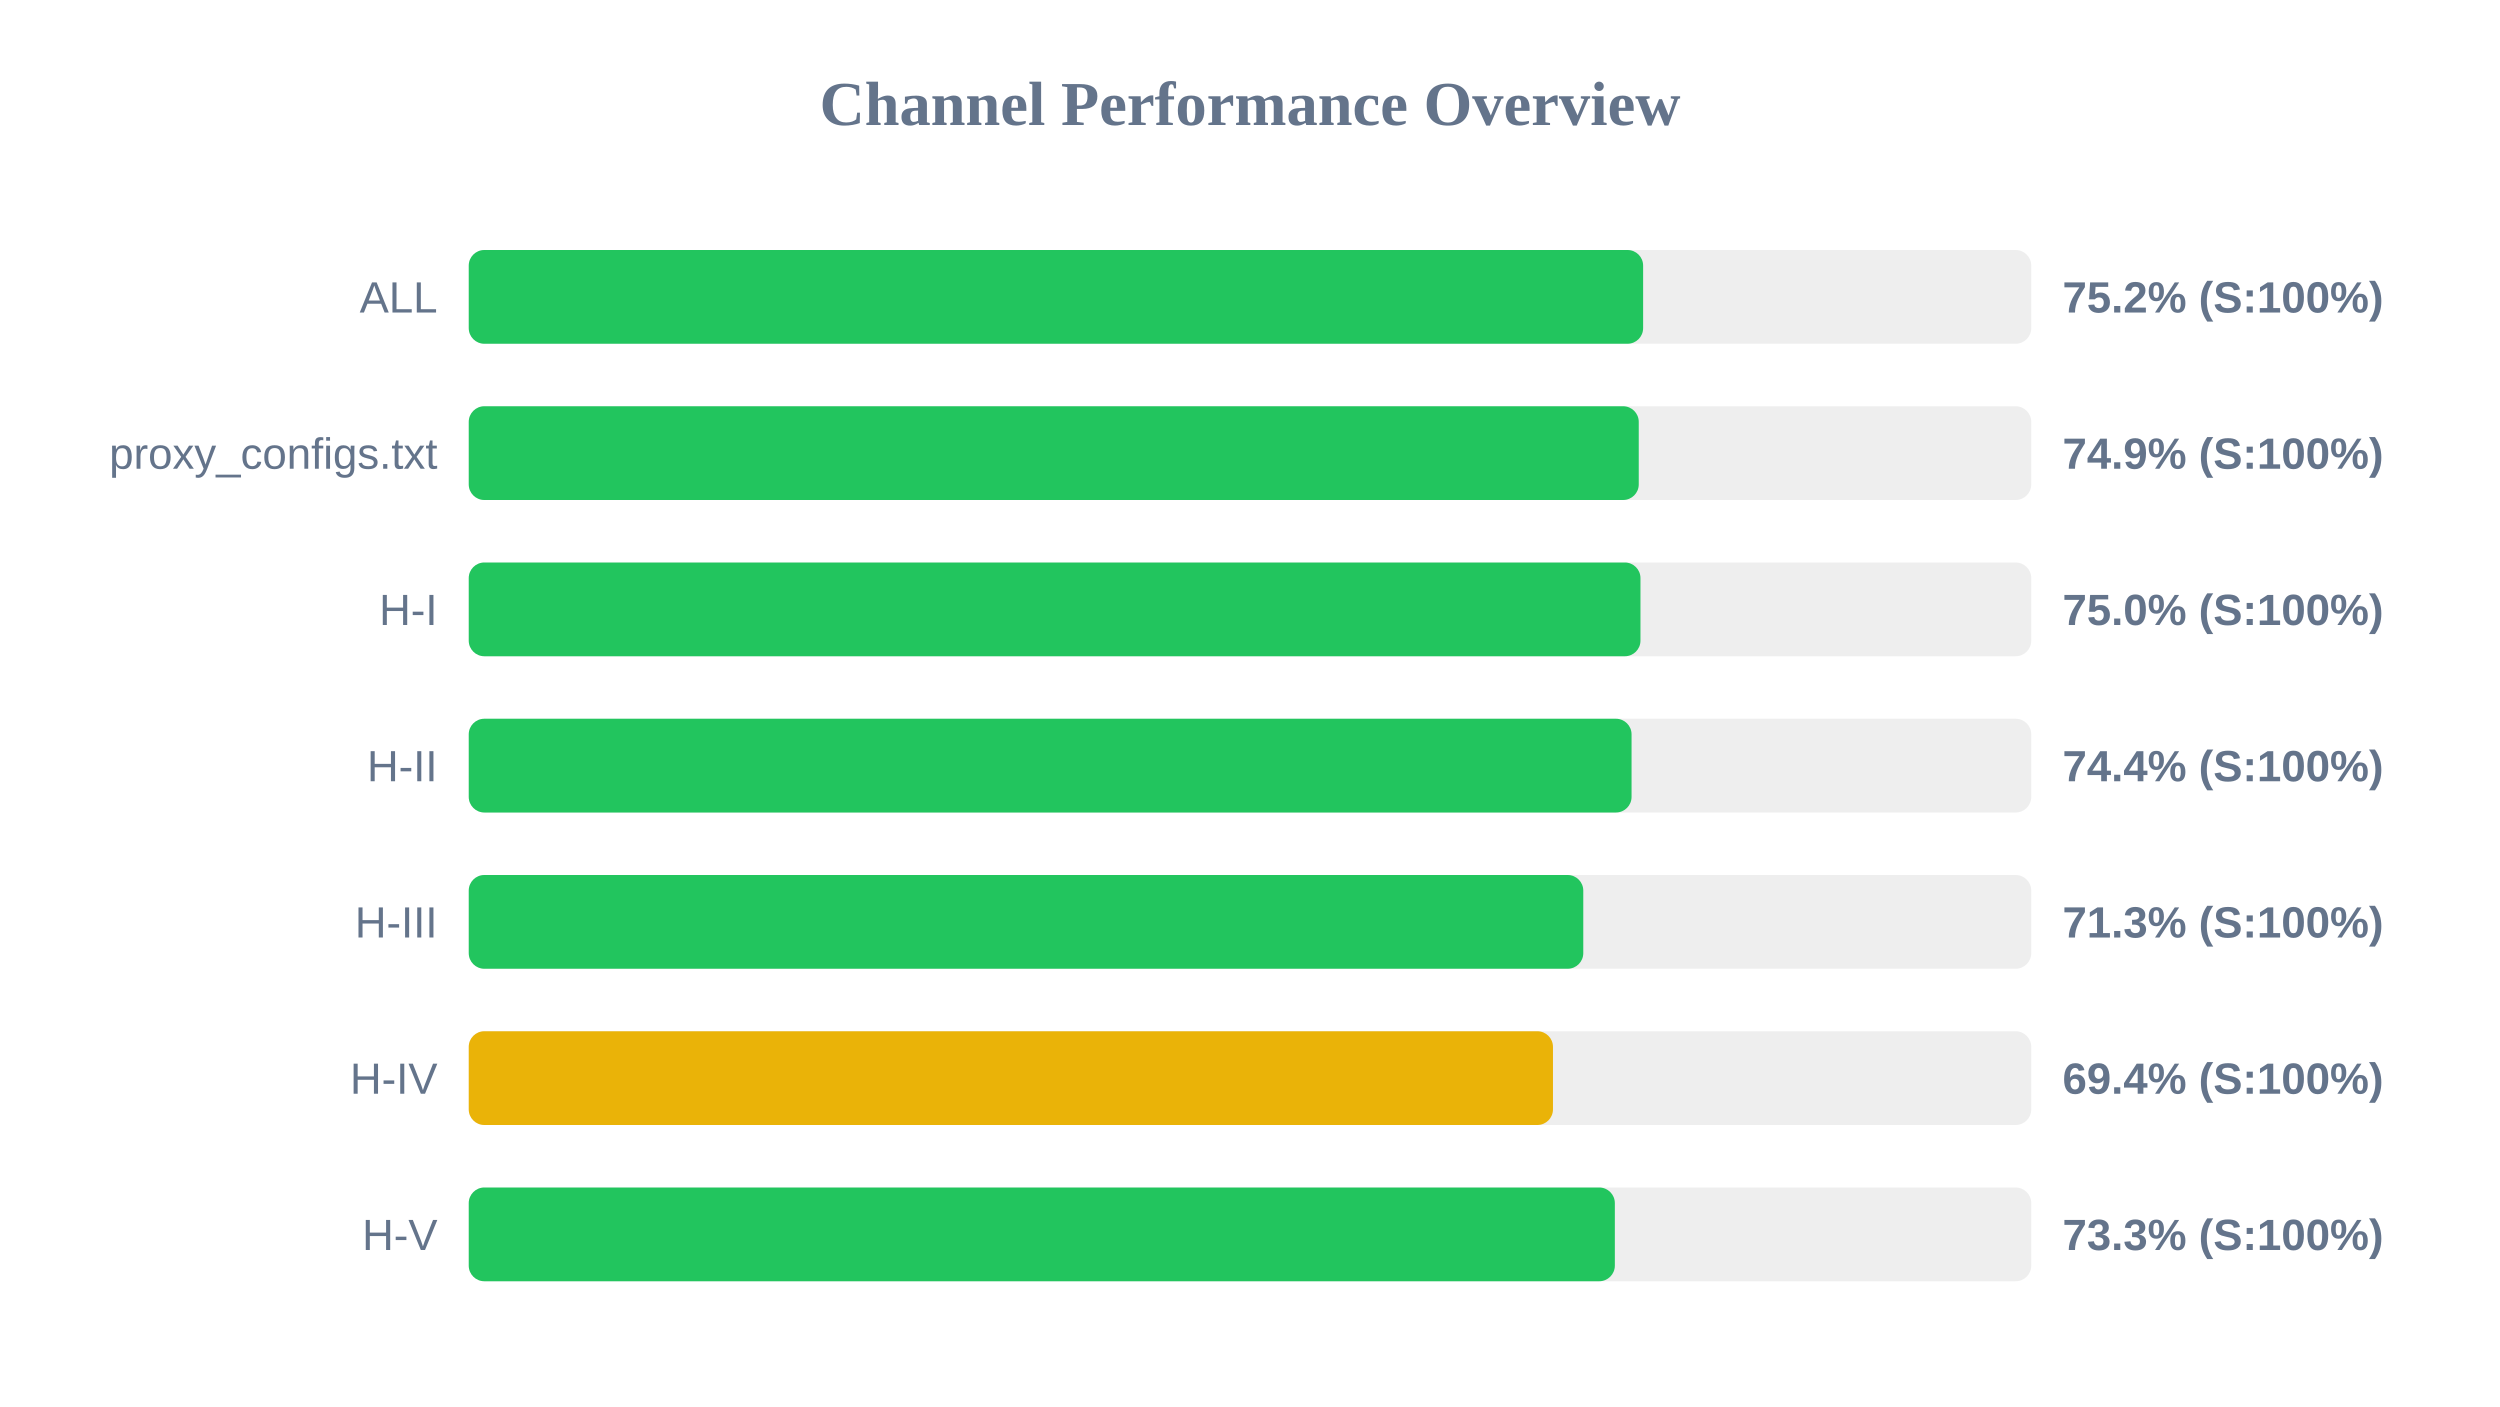
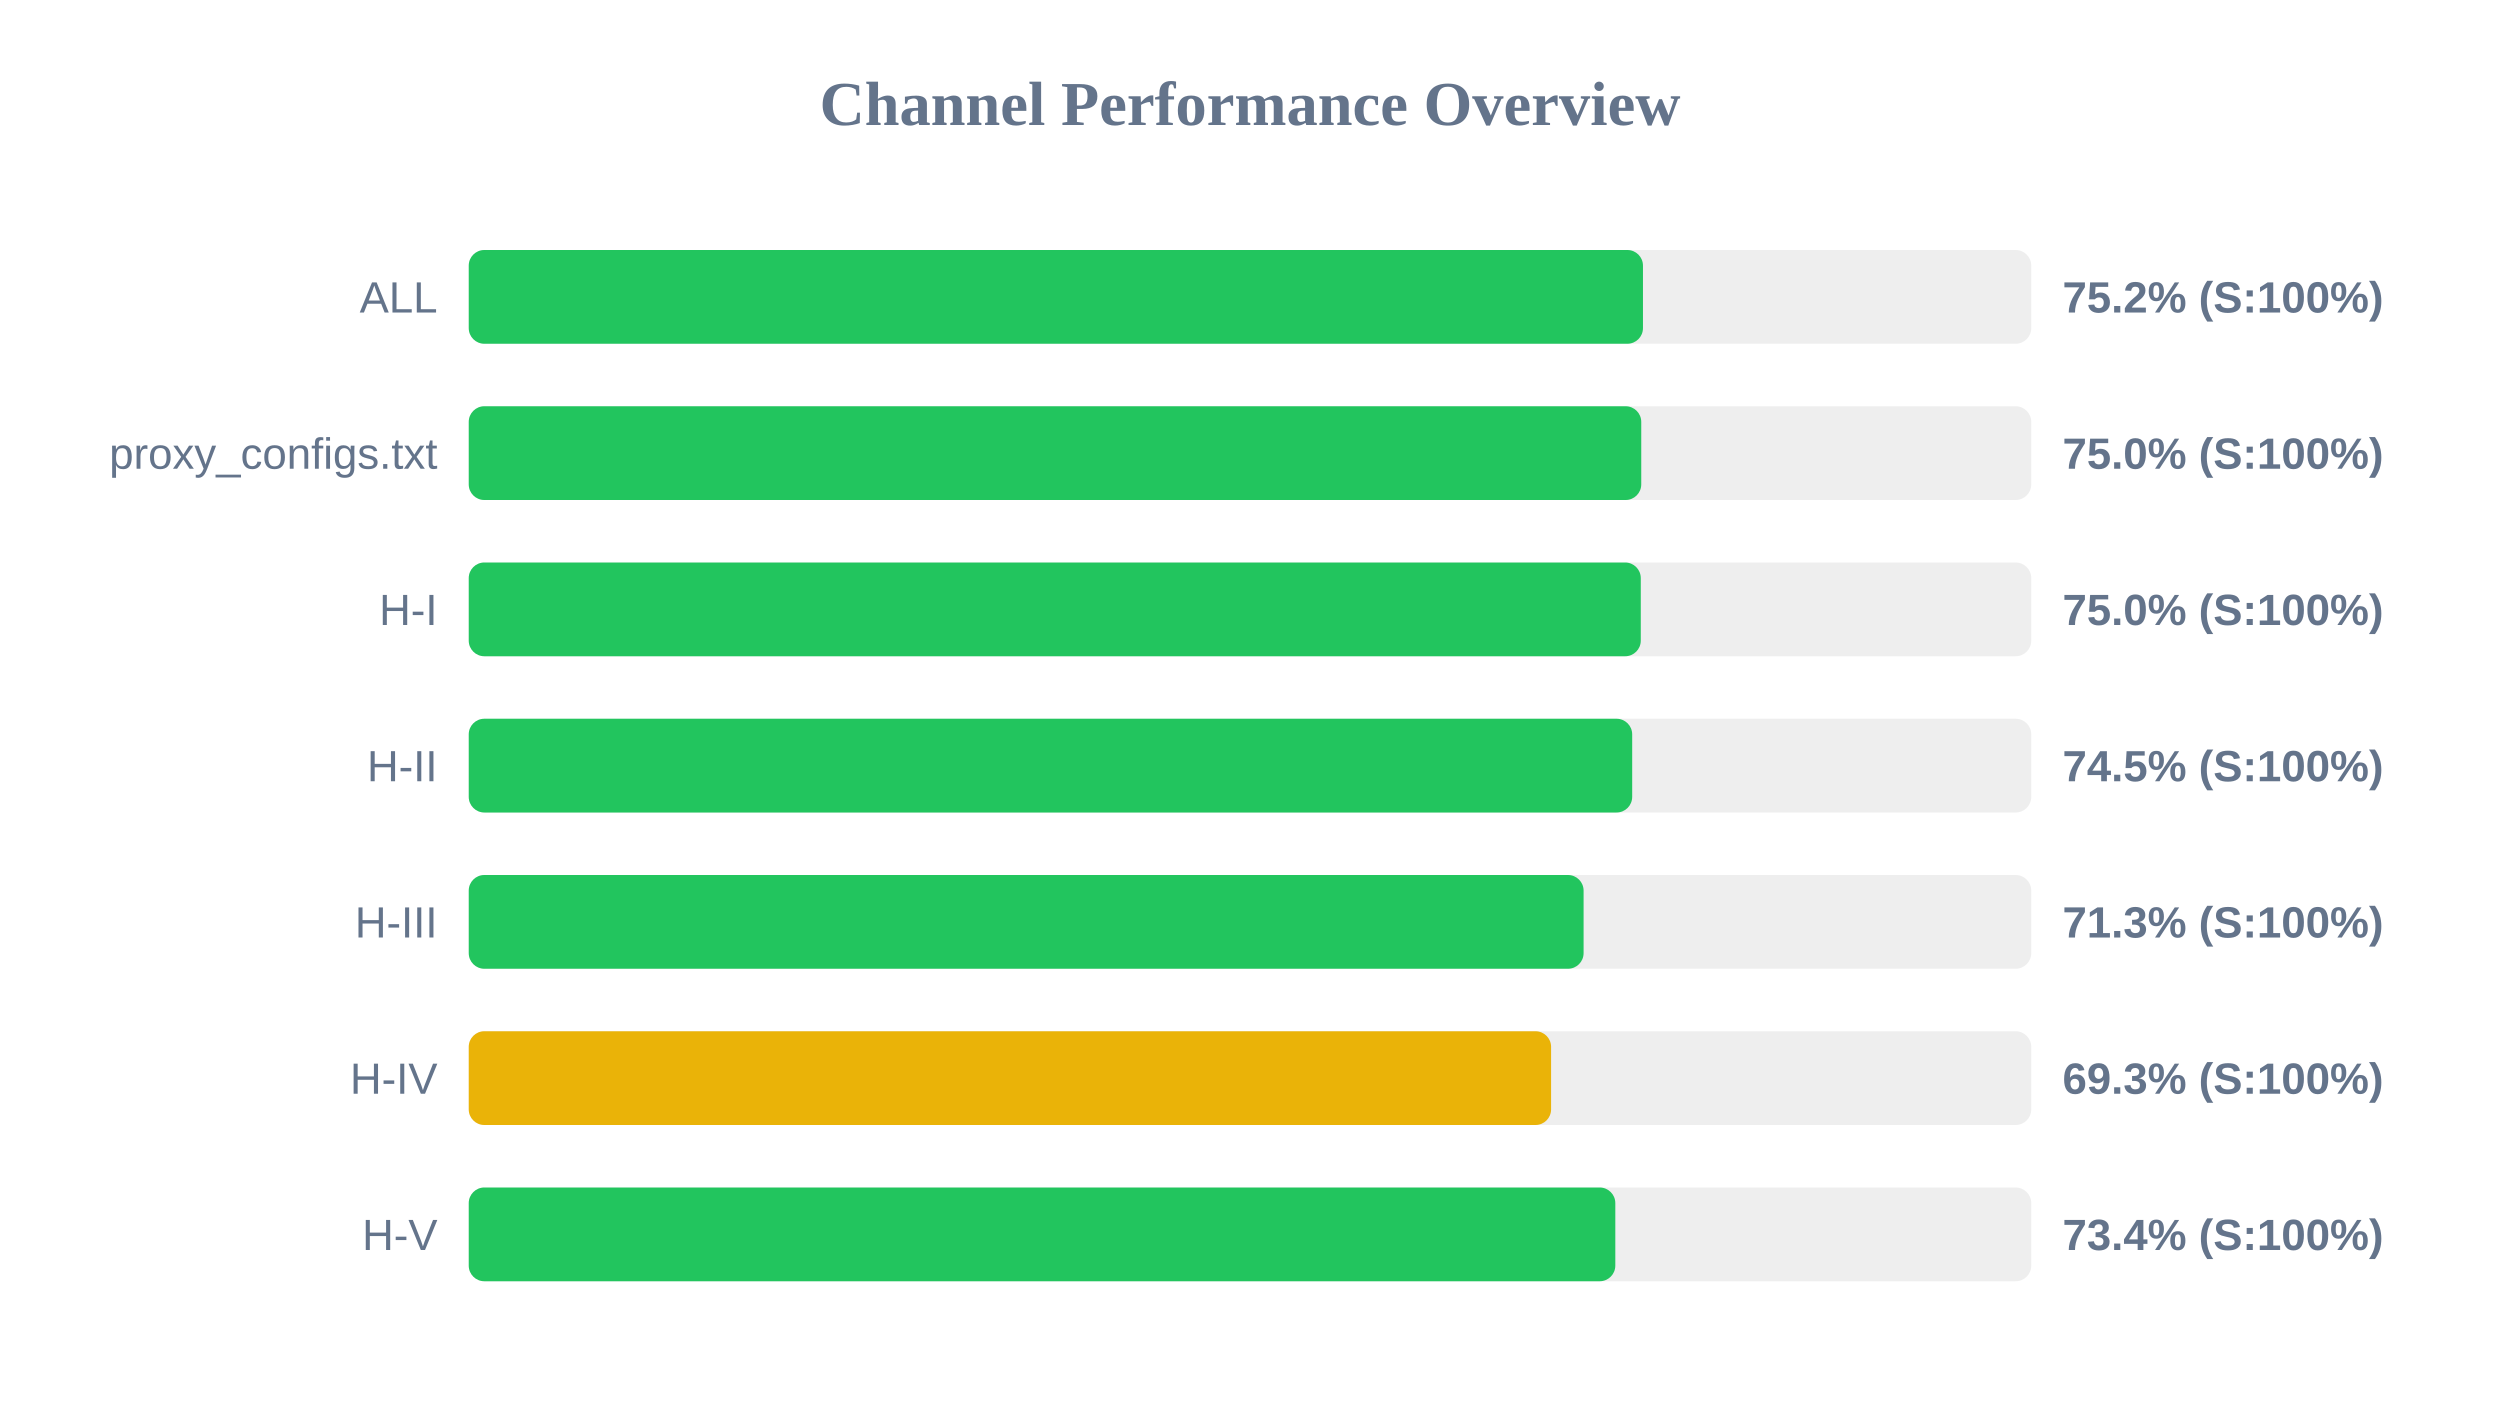
<svg xmlns="http://www.w3.org/2000/svg" width="800" height="450" version="1.1">
  <style>
        .row { font: 14px Arial; fill: #64748b; }
        .score { font: bold 14px Arial; fill: #64748b; }
    </style>
  <text x="400" y="40" text-anchor="middle" font-size="20px" font-weight="bold" fill="#64748b">Channel Performance Overview</text>
  <rect x="150" y="80" width="500" height="30" fill="#eee" rx="5" />
-   <rect x="150" y="80" width="375.8" height="30" fill="#22c55e" rx="5" />
+   <rect x="150" y="80" width="375.75" height="30" fill="#22c55e" rx="5" />
  <text x="140" y="100" text-anchor="end" class="row">ALL</text>
  <text x="660" y="100" text-anchor="start" class="score">75.2% (S:100%)</text>
  <rect x="150" y="130" width="500" height="30" fill="#eee" rx="5" />
-   <rect x="150" y="130" width="374.4" height="30" fill="#22c55e" rx="5" />
+   <rect x="150" y="130" width="375.2" height="30" fill="#22c55e" rx="5" />
  <text x="140" y="150" text-anchor="end" class="row">proxy_configs.txt</text>
-   <text x="660" y="150" text-anchor="start" class="score">74.9% (S:100%)</text>
+   <text x="660" y="150" text-anchor="start" class="score">75.0% (S:100%)</text>
  <rect x="150" y="180" width="500" height="30" fill="#eee" rx="5" />
-   <rect x="150" y="180" width="374.95" height="30" fill="#22c55e" rx="5" />
+   <rect x="150" y="180" width="375.05" height="30" fill="#22c55e" rx="5" />
  <text x="140" y="200" text-anchor="end" class="row">H-I</text>
  <text x="660" y="200" text-anchor="start" class="score">75.0% (S:100%)</text>
  <rect x="150" y="230" width="500" height="30" fill="#eee" rx="5" />
-   <rect x="150" y="230" width="372.1" height="30" fill="#22c55e" rx="5" />
+   <rect x="150" y="230" width="372.3" height="30" fill="#22c55e" rx="5" />
  <text x="140" y="250" text-anchor="end" class="row">H-II</text>
-   <text x="660" y="250" text-anchor="start" class="score">74.4% (S:100%)</text>
+   <text x="660" y="250" text-anchor="start" class="score">74.5% (S:100%)</text>
  <rect x="150" y="280" width="500" height="30" fill="#eee" rx="5" />
-   <rect x="150" y="280" width="356.65" height="30" fill="#22c55e" rx="5" />
+   <rect x="150" y="280" width="356.75" height="30" fill="#22c55e" rx="5" />
  <text x="140" y="300" text-anchor="end" class="row">H-III</text>
  <text x="660" y="300" text-anchor="start" class="score">71.3% (S:100%)</text>
  <rect x="150" y="330" width="500" height="30" fill="#eee" rx="5" />
-   <rect x="150" y="330" width="346.95" height="30" fill="#eab308" rx="5" />
+   <rect x="150" y="330" width="346.35" height="30" fill="#eab308" rx="5" />
  <text x="140" y="350" text-anchor="end" class="row">H-IV</text>
-   <text x="660" y="350" text-anchor="start" class="score">69.4% (S:100%)</text>
+   <text x="660" y="350" text-anchor="start" class="score">69.3% (S:100%)</text>
  <rect x="150" y="380" width="500" height="30" fill="#eee" rx="5" />
-   <rect x="150" y="380" width="366.75" height="30" fill="#22c55e" rx="5" />
+   <rect x="150" y="380" width="366.9" height="30" fill="#22c55e" rx="5" />
  <text x="140" y="400" text-anchor="end" class="row">H-V</text>
-   <text x="660" y="400" text-anchor="start" class="score">73.3% (S:100%)</text>
+   <text x="660" y="400" text-anchor="start" class="score">73.4% (S:100%)</text>
</svg>
